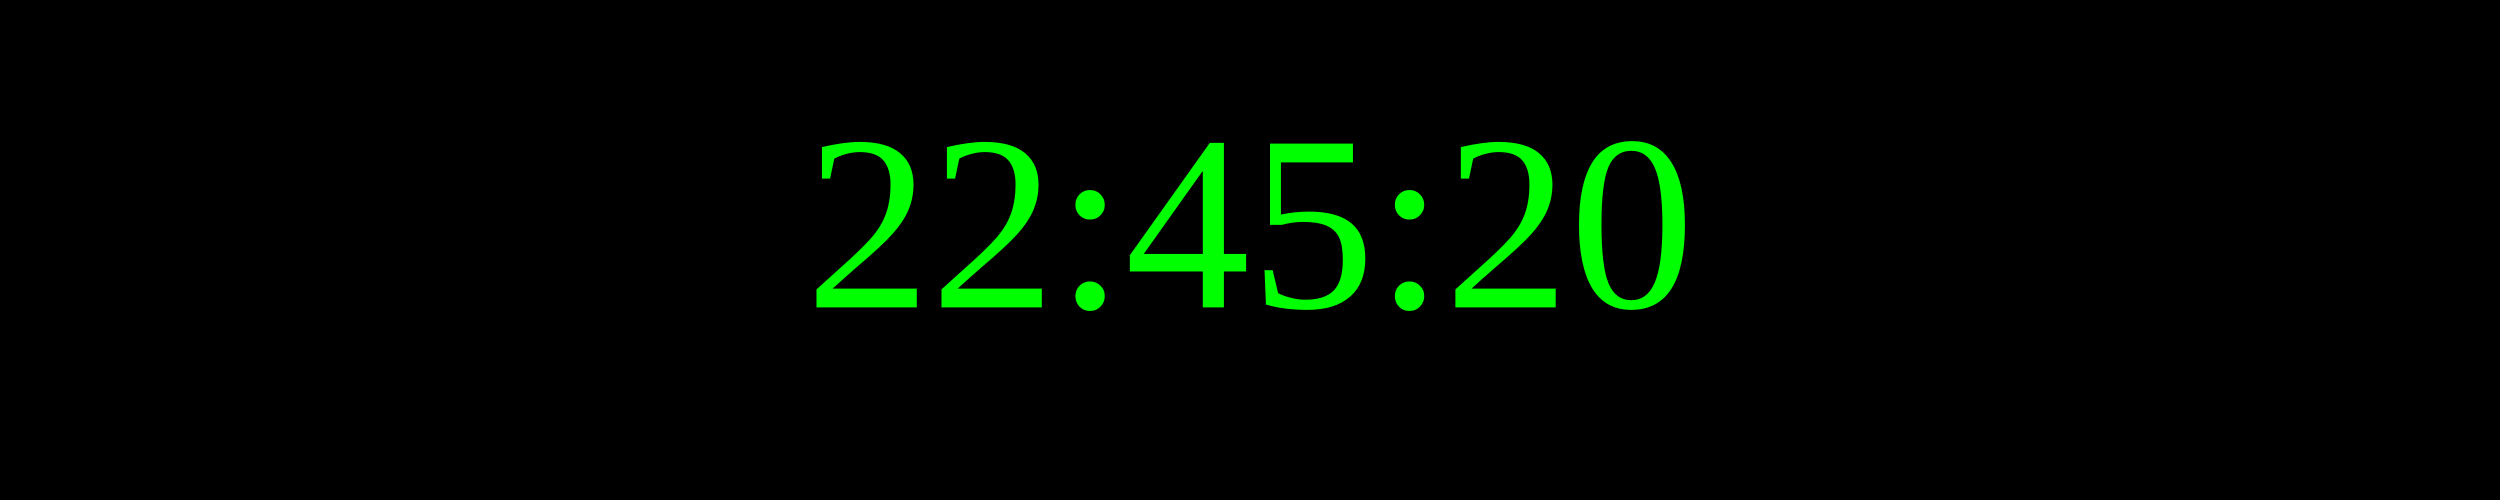
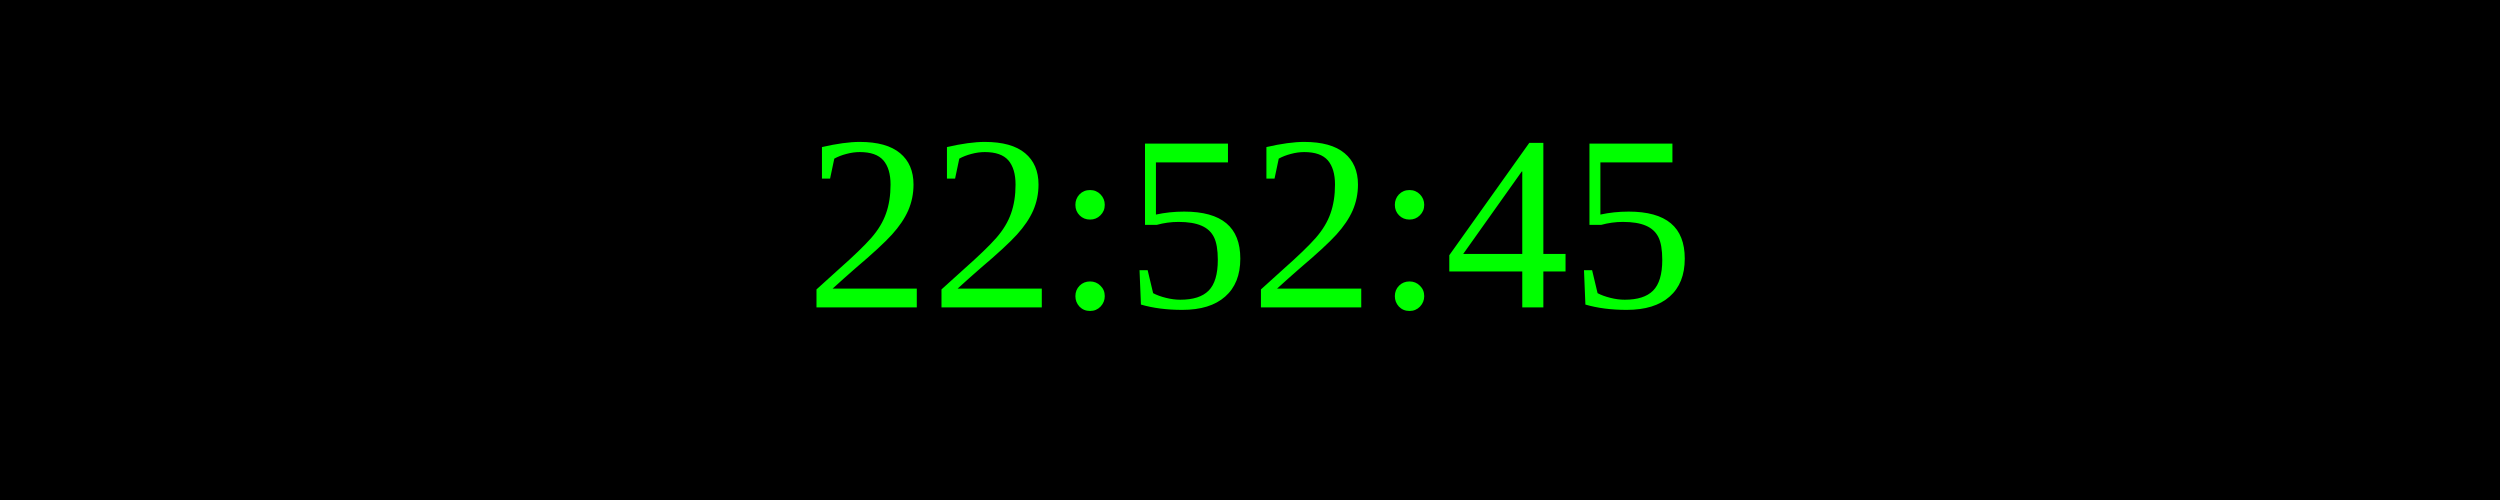
<svg xmlns="http://www.w3.org/2000/svg" width="250" height="50">
  <rect width="100%" height="100%" fill="black" />
  <text x="50%" y="50%" font-size="25" fill="lime" text-anchor="middle" dominant-baseline="middle">
- 22:45:20
+ 22:52:45
</text>
</svg>
